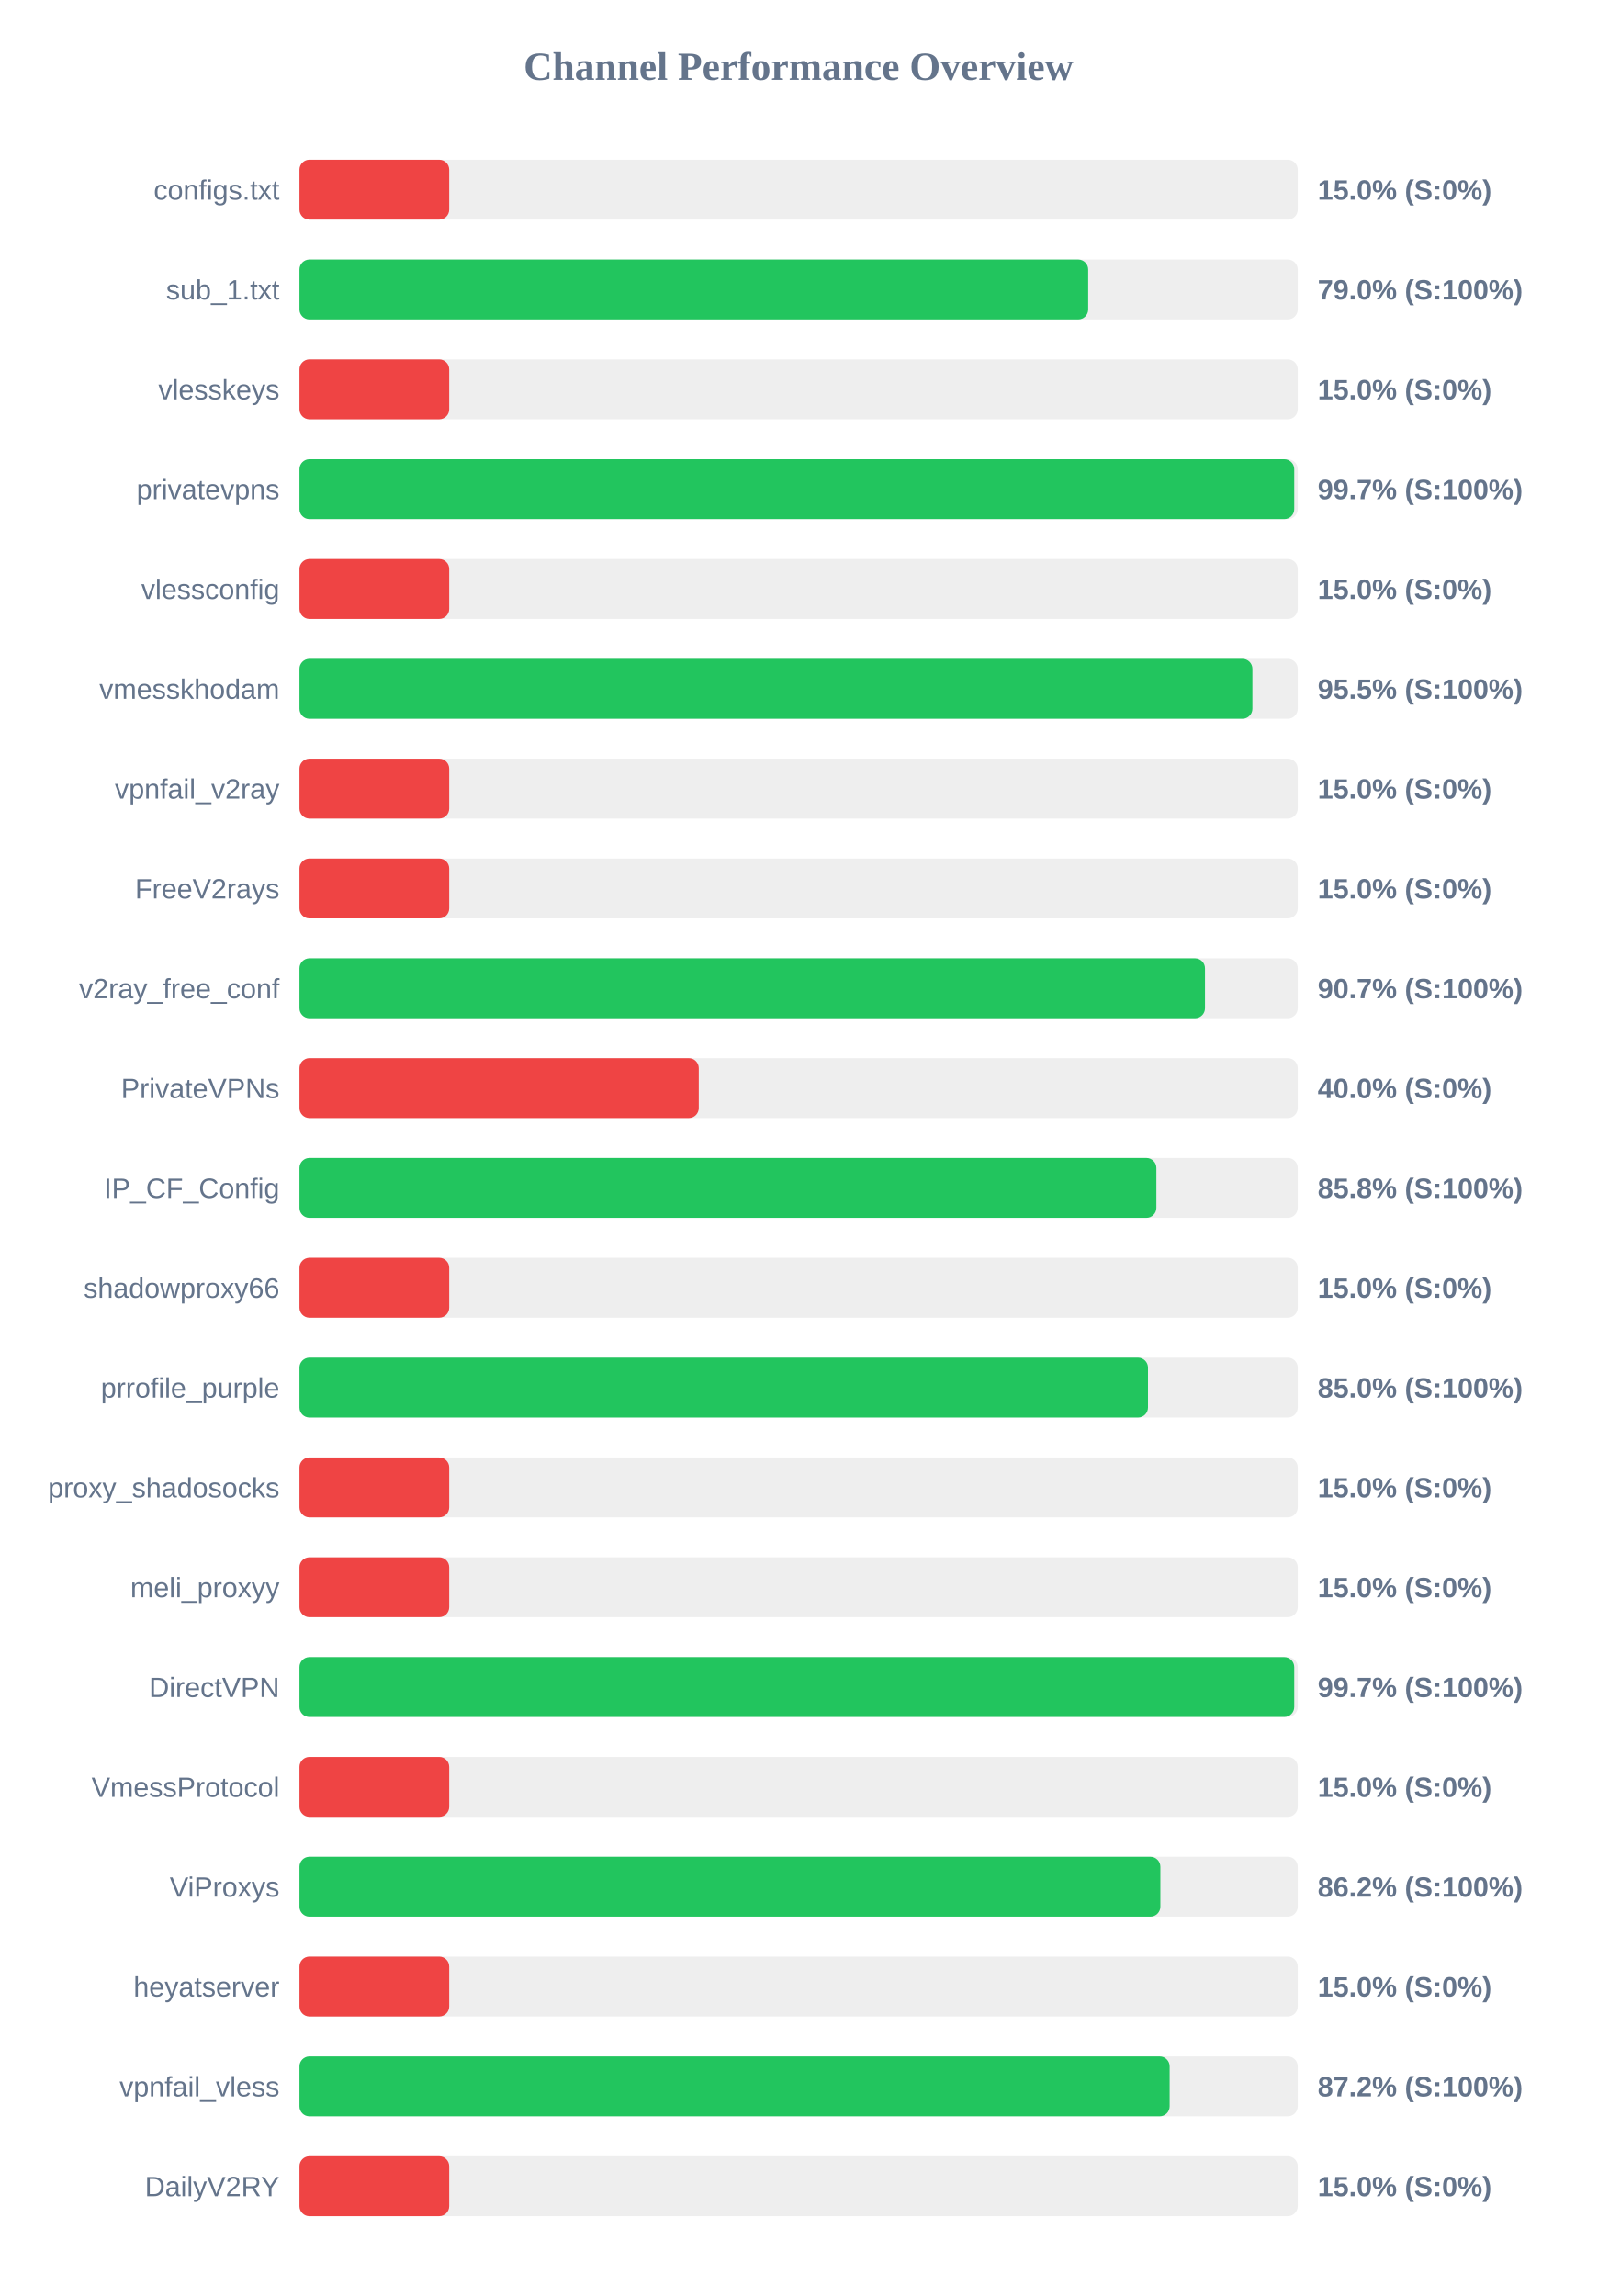
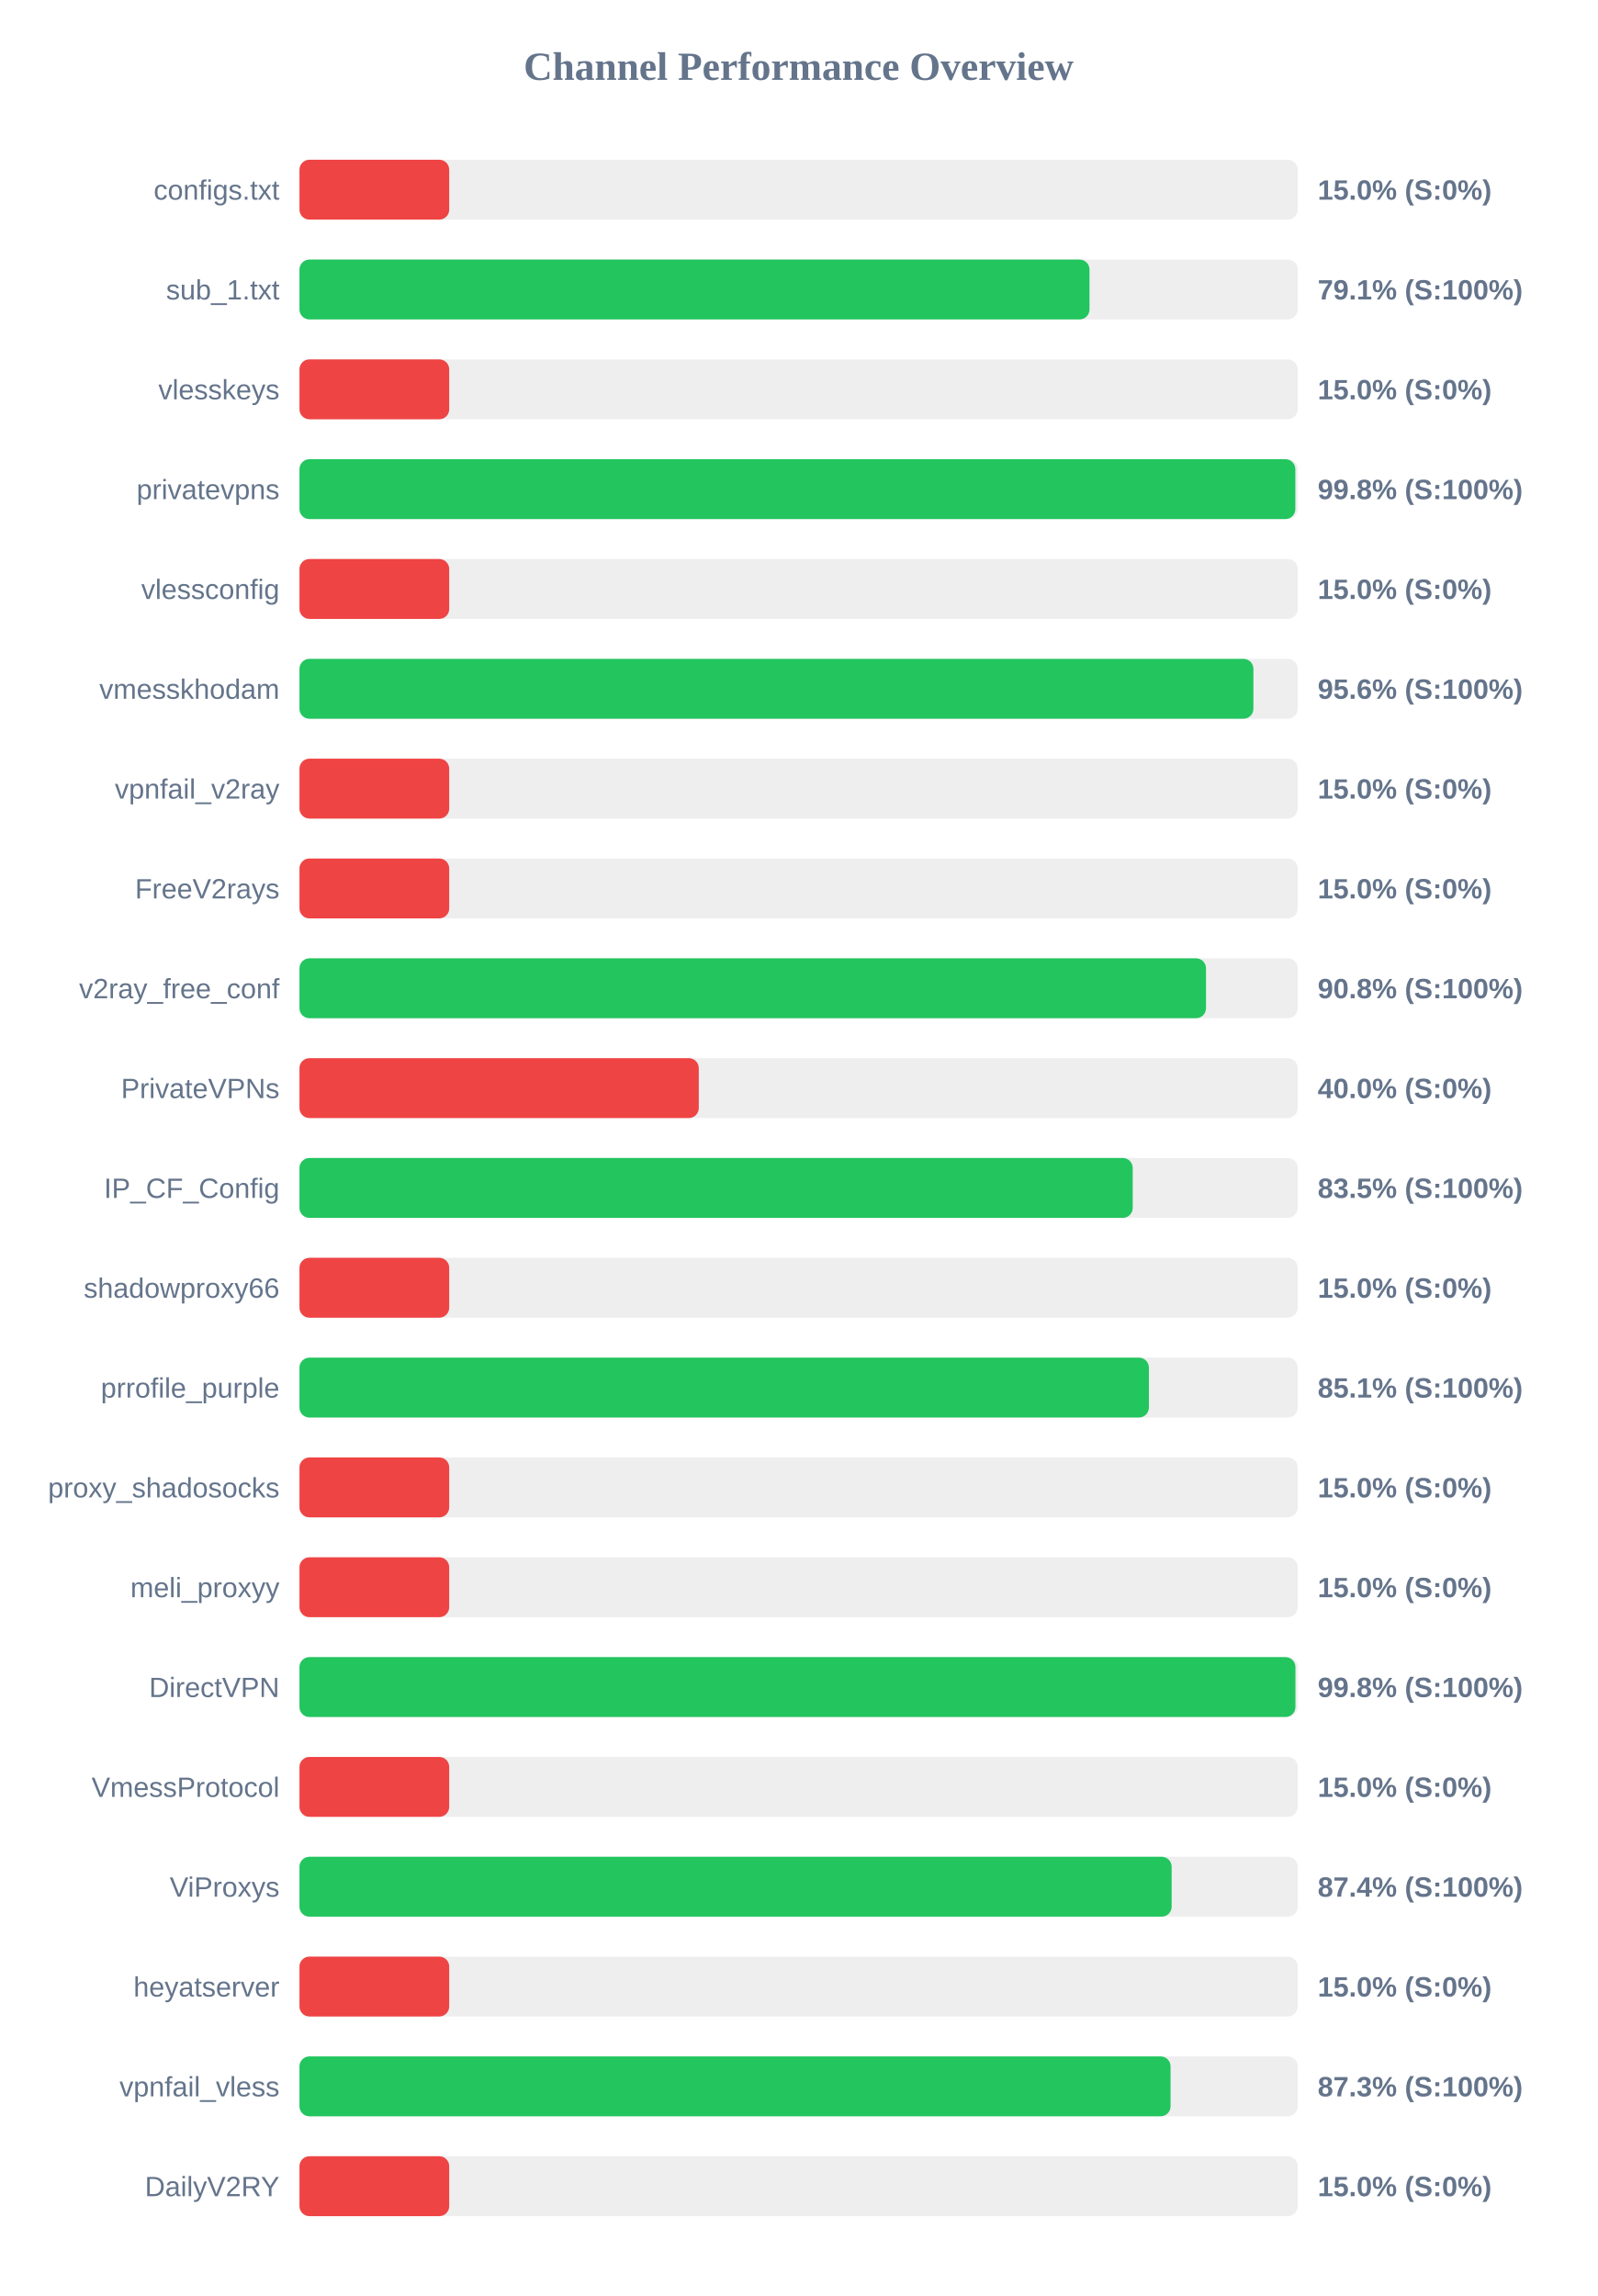
<svg xmlns="http://www.w3.org/2000/svg" width="800" height="1150" version="1.1">
  <style>
        .row { font: 14px Arial; fill: #64748b; }
        .score { font: bold 14px Arial; fill: #64748b; }
    </style>
  <text x="400" y="40" text-anchor="middle" font-size="20px" font-weight="bold" fill="#64748b">Channel Performance Overview</text>
  <rect x="150" y="80" width="500" height="30" fill="#eee" rx="5" />
  <rect x="150" y="80" width="75.0" height="30" fill="#ef4444" rx="5" />
  <text x="140" y="100" text-anchor="end" class="row">configs.txt</text>
  <text x="660" y="100" text-anchor="start" class="score">15.0% (S:0%)</text>
  <rect x="150" y="130" width="500" height="30" fill="#eee" rx="5" />
-   <rect x="150" y="130" width="395.05" height="30" fill="#22c55e" rx="5" />
+   <rect x="150" y="130" width="395.7" height="30" fill="#22c55e" rx="5" />
  <text x="140" y="150" text-anchor="end" class="row">sub_1.txt</text>
-   <text x="660" y="150" text-anchor="start" class="score">79.0% (S:100%)</text>
+   <text x="660" y="150" text-anchor="start" class="score">79.1% (S:100%)</text>
  <rect x="150" y="180" width="500" height="30" fill="#eee" rx="5" />
  <rect x="150" y="180" width="75.0" height="30" fill="#ef4444" rx="5" />
  <text x="140" y="200" text-anchor="end" class="row">vlesskeys</text>
  <text x="660" y="200" text-anchor="start" class="score">15.0% (S:0%)</text>
  <rect x="150" y="230" width="500" height="30" fill="#eee" rx="5" />
-   <rect x="150" y="230" width="498.25" height="30" fill="#22c55e" rx="5" />
+   <rect x="150" y="230" width="498.8" height="30" fill="#22c55e" rx="5" />
  <text x="140" y="250" text-anchor="end" class="row">privatevpns</text>
-   <text x="660" y="250" text-anchor="start" class="score">99.7% (S:100%)</text>
+   <text x="660" y="250" text-anchor="start" class="score">99.8% (S:100%)</text>
  <rect x="150" y="280" width="500" height="30" fill="#eee" rx="5" />
  <rect x="150" y="280" width="75.0" height="30" fill="#ef4444" rx="5" />
  <text x="140" y="300" text-anchor="end" class="row">vlessconfig</text>
  <text x="660" y="300" text-anchor="start" class="score">15.0% (S:0%)</text>
  <rect x="150" y="330" width="500" height="30" fill="#eee" rx="5" />
-   <rect x="150" y="330" width="477.3" height="30" fill="#22c55e" rx="5" />
+   <rect x="150" y="330" width="477.8" height="30" fill="#22c55e" rx="5" />
  <text x="140" y="350" text-anchor="end" class="row">vmesskhodam</text>
-   <text x="660" y="350" text-anchor="start" class="score">95.5% (S:100%)</text>
+   <text x="660" y="350" text-anchor="start" class="score">95.6% (S:100%)</text>
  <rect x="150" y="380" width="500" height="30" fill="#eee" rx="5" />
  <rect x="150" y="380" width="75.0" height="30" fill="#ef4444" rx="5" />
  <text x="140" y="400" text-anchor="end" class="row">vpnfail_v2ray</text>
  <text x="660" y="400" text-anchor="start" class="score">15.0% (S:0%)</text>
  <rect x="150" y="430" width="500" height="30" fill="#eee" rx="5" />
  <rect x="150" y="430" width="75.0" height="30" fill="#ef4444" rx="5" />
  <text x="140" y="450" text-anchor="end" class="row">FreeV2rays</text>
  <text x="660" y="450" text-anchor="start" class="score">15.0% (S:0%)</text>
  <rect x="150" y="480" width="500" height="30" fill="#eee" rx="5" />
-   <rect x="150" y="480" width="453.55" height="30" fill="#22c55e" rx="5" />
+   <rect x="150" y="480" width="454.05" height="30" fill="#22c55e" rx="5" />
  <text x="140" y="500" text-anchor="end" class="row">v2ray_free_conf</text>
-   <text x="660" y="500" text-anchor="start" class="score">90.7% (S:100%)</text>
+   <text x="660" y="500" text-anchor="start" class="score">90.8% (S:100%)</text>
  <rect x="150" y="530" width="500" height="30" fill="#eee" rx="5" />
  <rect x="150" y="530" width="200.0" height="30" fill="#ef4444" rx="5" />
  <text x="140" y="550" text-anchor="end" class="row">PrivateVPNs</text>
  <text x="660" y="550" text-anchor="start" class="score">40.0% (S:0%)</text>
  <rect x="150" y="580" width="500" height="30" fill="#eee" rx="5" />
-   <rect x="150" y="580" width="429.2" height="30" fill="#22c55e" rx="5" />
+   <rect x="150" y="580" width="417.35" height="30" fill="#22c55e" rx="5" />
  <text x="140" y="600" text-anchor="end" class="row">IP_CF_Config</text>
-   <text x="660" y="600" text-anchor="start" class="score">85.8% (S:100%)</text>
+   <text x="660" y="600" text-anchor="start" class="score">83.5% (S:100%)</text>
  <rect x="150" y="630" width="500" height="30" fill="#eee" rx="5" />
  <rect x="150" y="630" width="75.0" height="30" fill="#ef4444" rx="5" />
  <text x="140" y="650" text-anchor="end" class="row">shadowproxy66</text>
  <text x="660" y="650" text-anchor="start" class="score">15.0% (S:0%)</text>
  <rect x="150" y="680" width="500" height="30" fill="#eee" rx="5" />
-   <rect x="150" y="680" width="425.0" height="30" fill="#22c55e" rx="5" />
+   <rect x="150" y="680" width="425.45" height="30" fill="#22c55e" rx="5" />
  <text x="140" y="700" text-anchor="end" class="row">prrofile_purple</text>
-   <text x="660" y="700" text-anchor="start" class="score">85.0% (S:100%)</text>
+   <text x="660" y="700" text-anchor="start" class="score">85.1% (S:100%)</text>
  <rect x="150" y="730" width="500" height="30" fill="#eee" rx="5" />
  <rect x="150" y="730" width="75.0" height="30" fill="#ef4444" rx="5" />
  <text x="140" y="750" text-anchor="end" class="row">proxy_shadosocks</text>
  <text x="660" y="750" text-anchor="start" class="score">15.0% (S:0%)</text>
  <rect x="150" y="780" width="500" height="30" fill="#eee" rx="5" />
  <rect x="150" y="780" width="75.0" height="30" fill="#ef4444" rx="5" />
  <text x="140" y="800" text-anchor="end" class="row">meli_proxyy</text>
  <text x="660" y="800" text-anchor="start" class="score">15.0% (S:0%)</text>
  <rect x="150" y="830" width="500" height="30" fill="#eee" rx="5" />
-   <rect x="150" y="830" width="498.25" height="30" fill="#22c55e" rx="5" />
+   <rect x="150" y="830" width="498.85" height="30" fill="#22c55e" rx="5" />
  <text x="140" y="850" text-anchor="end" class="row">DirectVPN</text>
-   <text x="660" y="850" text-anchor="start" class="score">99.7% (S:100%)</text>
+   <text x="660" y="850" text-anchor="start" class="score">99.8% (S:100%)</text>
  <rect x="150" y="880" width="500" height="30" fill="#eee" rx="5" />
  <rect x="150" y="880" width="75.0" height="30" fill="#ef4444" rx="5" />
  <text x="140" y="900" text-anchor="end" class="row">VmessProtocol</text>
  <text x="660" y="900" text-anchor="start" class="score">15.0% (S:0%)</text>
  <rect x="150" y="930" width="500" height="30" fill="#eee" rx="5" />
-   <rect x="150" y="930" width="431.2" height="30" fill="#22c55e" rx="5" />
+   <rect x="150" y="930" width="436.85" height="30" fill="#22c55e" rx="5" />
  <text x="140" y="950" text-anchor="end" class="row">ViProxys</text>
-   <text x="660" y="950" text-anchor="start" class="score">86.2% (S:100%)</text>
+   <text x="660" y="950" text-anchor="start" class="score">87.4% (S:100%)</text>
  <rect x="150" y="980" width="500" height="30" fill="#eee" rx="5" />
  <rect x="150" y="980" width="75.0" height="30" fill="#ef4444" rx="5" />
  <text x="140" y="1000" text-anchor="end" class="row">heyatserver</text>
  <text x="660" y="1000" text-anchor="start" class="score">15.0% (S:0%)</text>
  <rect x="150" y="1030" width="500" height="30" fill="#eee" rx="5" />
-   <rect x="150" y="1030" width="435.85" height="30" fill="#22c55e" rx="5" />
+   <rect x="150" y="1030" width="436.3" height="30" fill="#22c55e" rx="5" />
  <text x="140" y="1050" text-anchor="end" class="row">vpnfail_vless</text>
-   <text x="660" y="1050" text-anchor="start" class="score">87.2% (S:100%)</text>
+   <text x="660" y="1050" text-anchor="start" class="score">87.3% (S:100%)</text>
  <rect x="150" y="1080" width="500" height="30" fill="#eee" rx="5" />
  <rect x="150" y="1080" width="75.0" height="30" fill="#ef4444" rx="5" />
  <text x="140" y="1100" text-anchor="end" class="row">DailyV2RY</text>
  <text x="660" y="1100" text-anchor="start" class="score">15.0% (S:0%)</text>
</svg>
